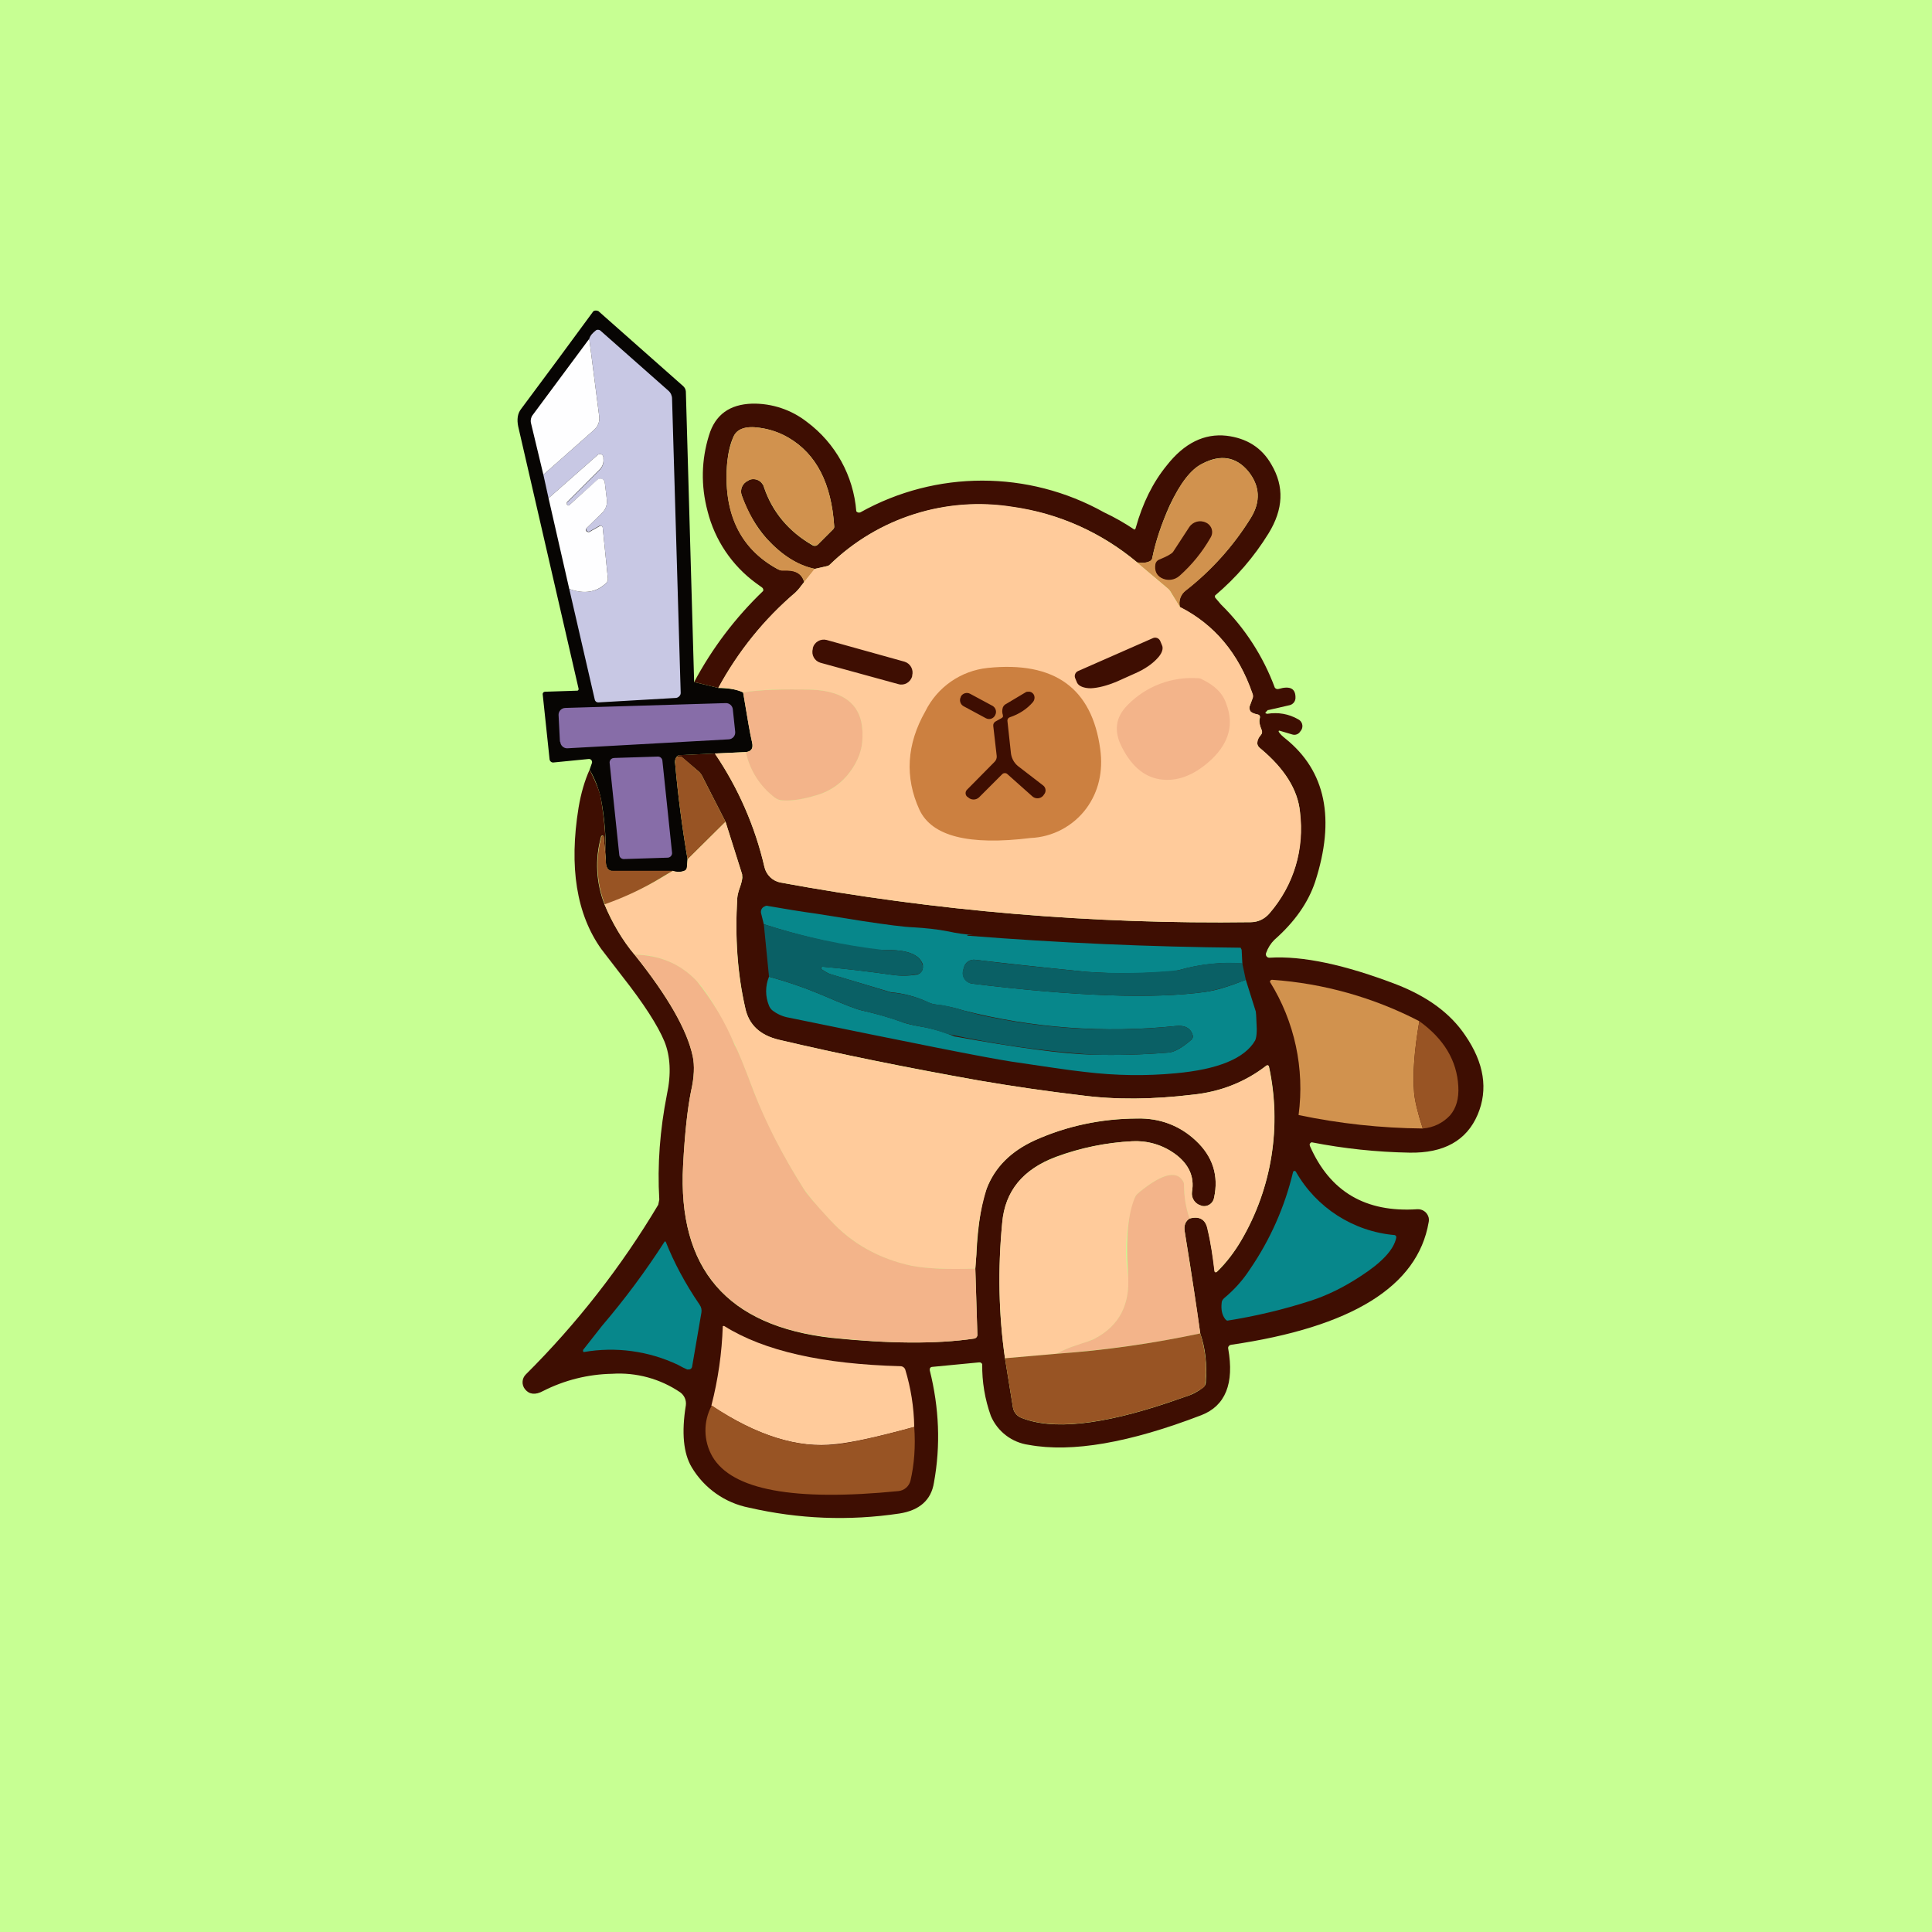
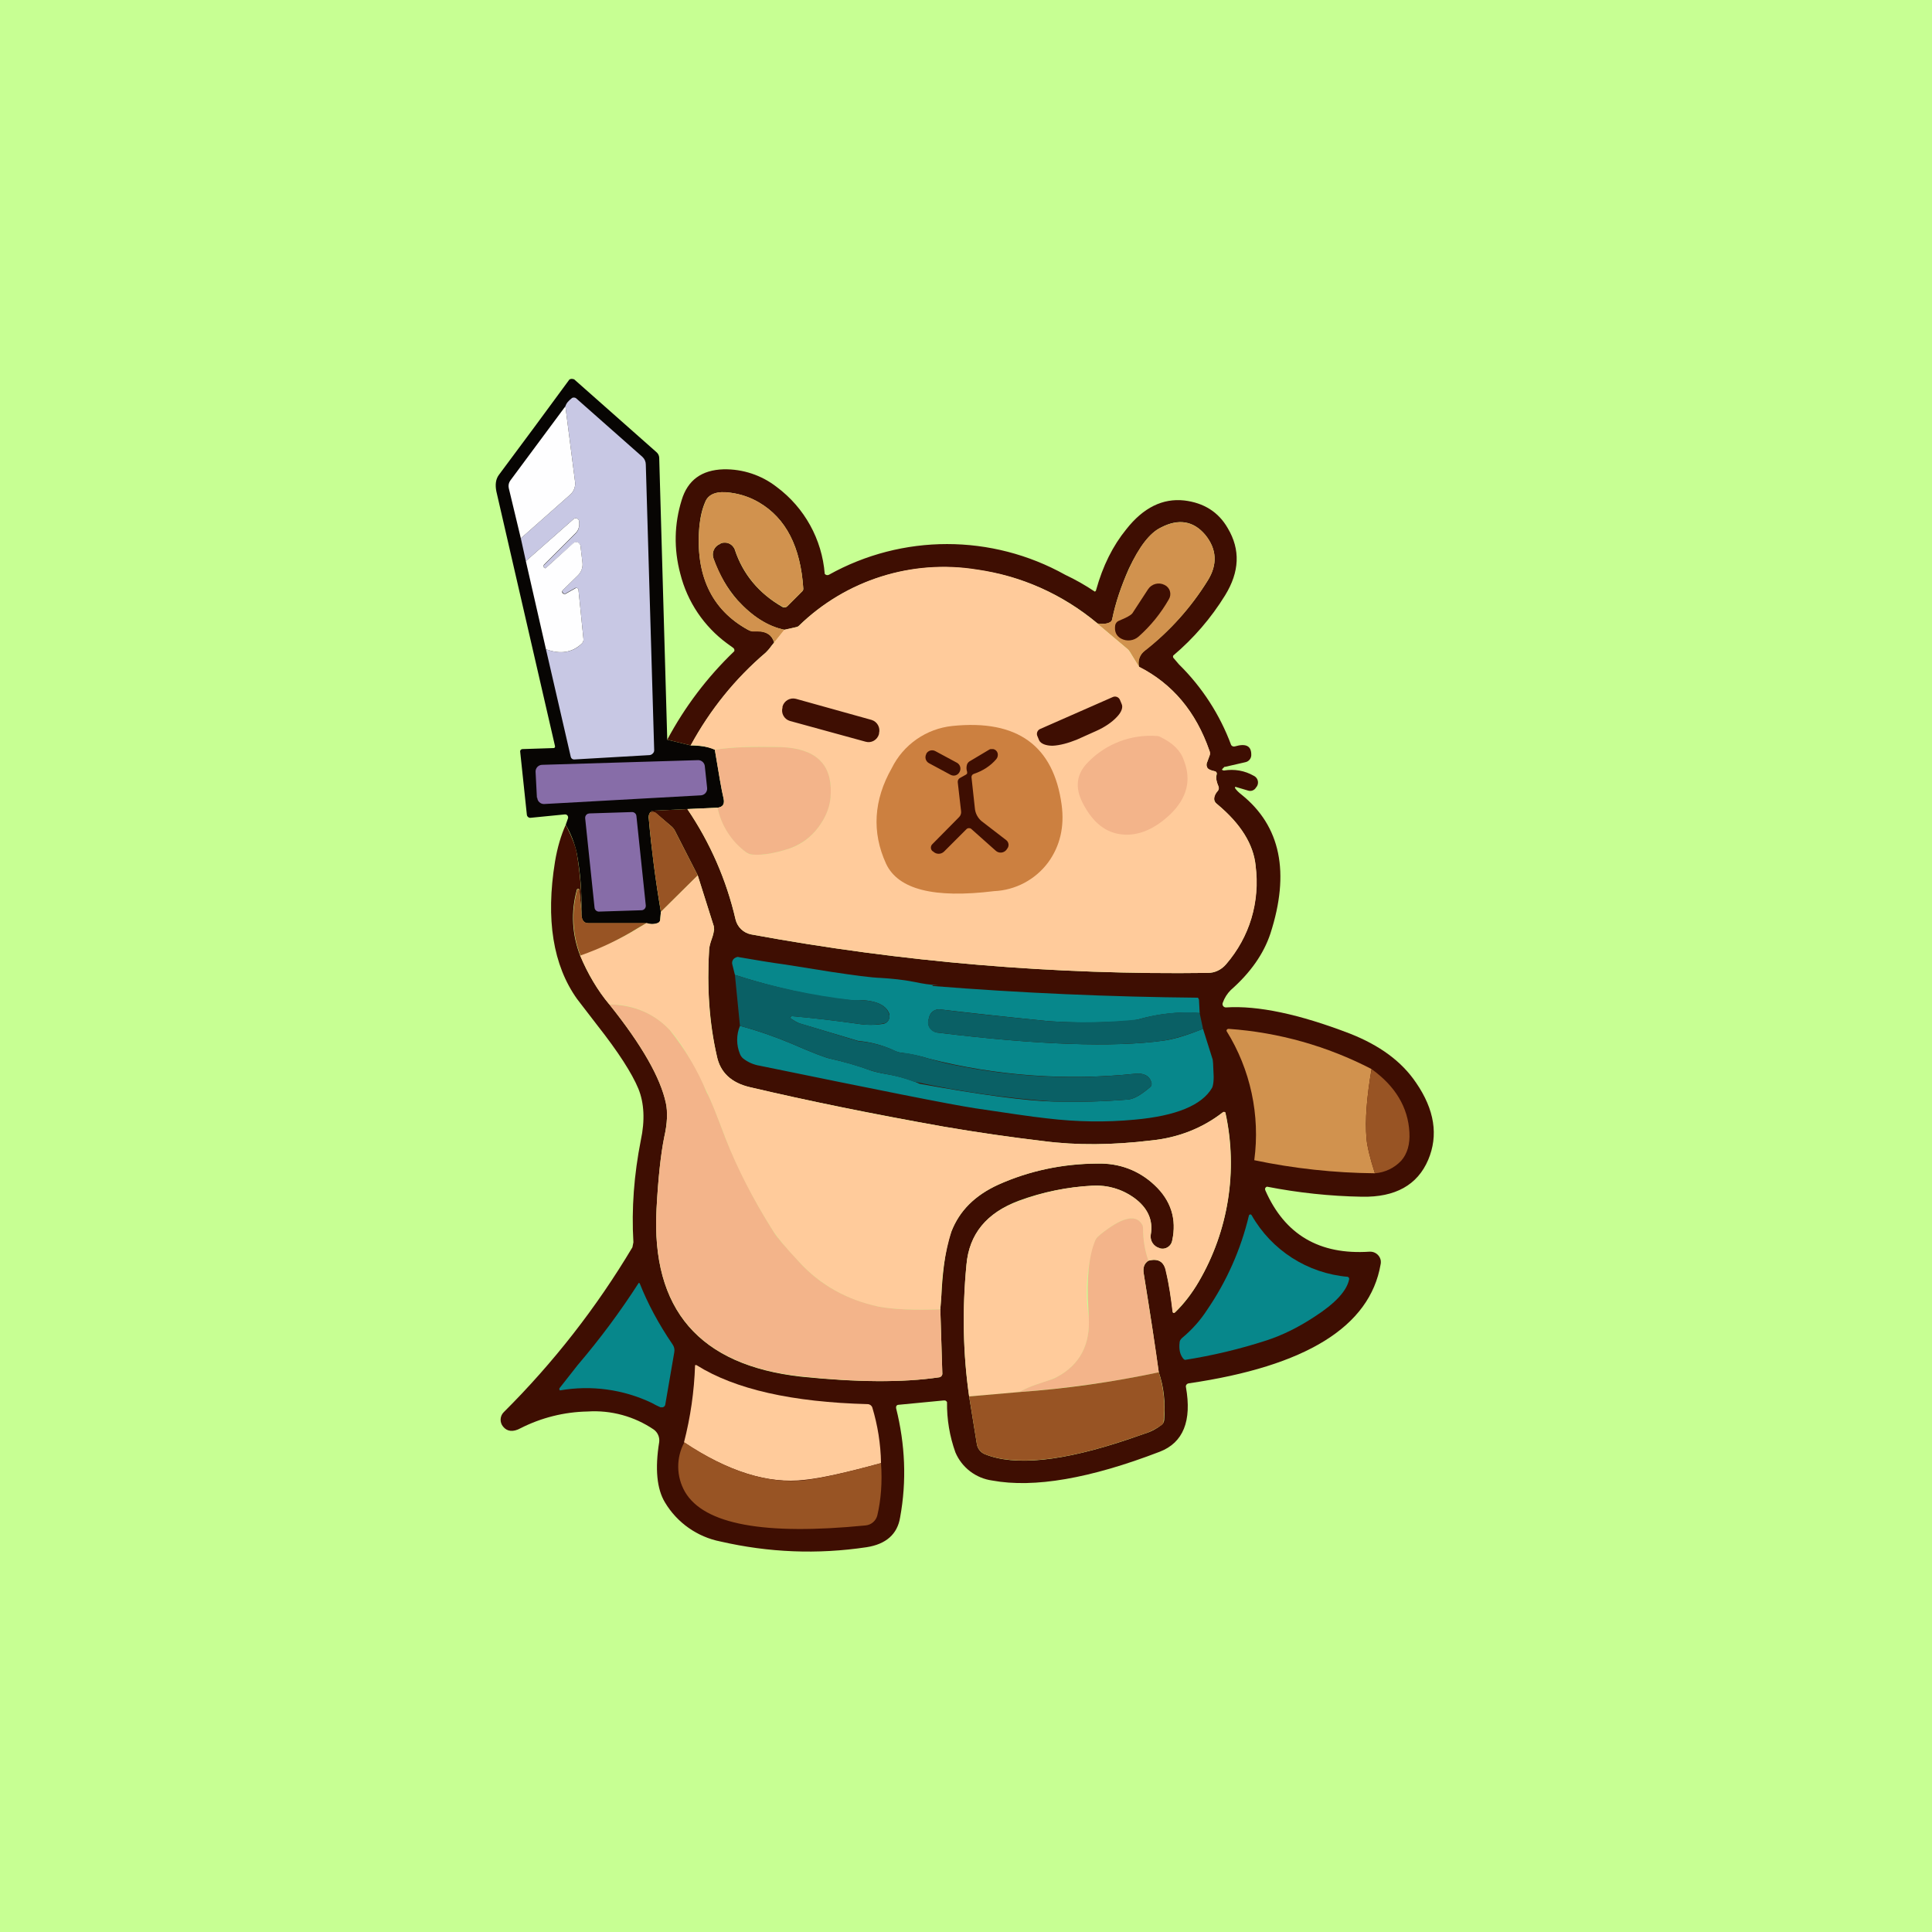
<svg xmlns="http://www.w3.org/2000/svg" viewBox="0 0 56 56">
  <rect width="56" height="56" fill="#C7FF93" />
-   <path d="m20.12 19.77.7.17c.34.01.59.05.72.13.12.72.2 1.2.26 1.45.04.17-.02.26-.18.28l-.9.04-1.04.05a.05.05 0 0 0-.04.02l-.03.03a.25.25 0 0 0-.04.2c.08.9.2 1.83.36 2.77l-.02.24a.11.11 0 0 1-.08.1.54.54 0 0 1-.33 0h-1.73c-.15 0-.22-.11-.21-.32.01-.6-.03-1.19-.14-1.77a2.92 2.92 0 0 0-.33-.85l.07-.2a.1.1 0 0 0-.02-.08.09.09 0 0 0-.08-.03l-1.01.1a.1.1 0 0 1-.08-.02.1.1 0 0 1-.04-.07l-.2-1.89a.06.06 0 0 1 .02-.05.07.07 0 0 1 .05-.02l.92-.03h.02a.05.05 0 0 0 .03-.06l-1.75-7.6c-.04-.2-.02-.37.08-.5a384.96 384.96 0 0 0 2.1-2.84.14.14 0 0 1 .12-.01c.02 0 .03.01.05.03l2.43 2.15a.23.23 0 0 1 .08.16l.24 8.42Z" fill="#070503" />
-   <path d="M16.5 17.07c.43.16.8.1 1.07-.17a.16.16 0 0 0 .05-.13l-.15-1.48a.06.06 0 0 0-.06-.05h-.03l-.3.17a.07.07 0 0 1-.08-.1l.46-.45a.46.46 0 0 0 .13-.37l-.06-.51a.13.13 0 0 0-.2-.08l-.84.75a.02.02 0 0 1-.02 0l-.04-.03a.04.04 0 0 1 0-.03v-.02l.96-.96a.37.37 0 0 0 .1-.3v-.06a.1.1 0 0 0-.17-.06l-1.42 1.25-.15-.68 1.47-1.3a.44.44 0 0 0 .15-.38l-.29-2.26c.03-.1.1-.17.2-.25a.1.1 0 0 1 .07-.01.1.1 0 0 1 .05.02l1.98 1.75a.31.31 0 0 1 .1.23l.25 8.52c0 .04-.01.07-.04.1a.15.15 0 0 1-.1.05l-2.25.13a.1.1 0 0 1-.1-.08l-.74-3.21Z" fill="#C8C8E4" />
-   <path d="m15.75 13.76-.36-1.5a.28.28 0 0 1 .05-.23l1.64-2.21.29 2.26a.44.44 0 0 1-.15.38l-1.47 1.3Z" fill="#FEFEFF" />
-   <path d="m17.09 22.31.05.1c.15.3.25.56.28.75.1.58.15 1.17.14 1.77l-.06-.67a.04.04 0 0 0-.08 0 3.1 3.1 0 0 0 .1 1.95 5.64 5.64 0 0 0 .88 1.47c.96 1.2 1.52 2.18 1.68 2.94.06.26.04.6-.05 1.01-.1.5-.18 1.2-.23 2.15-.16 3 1.28 4.66 4.31 5 1.66.17 3.04.18 4.12.02a.11.11 0 0 0 .1-.1l-.06-1.93.03-.4c.05-.9.15-1.54.3-1.92.24-.62.7-1.08 1.4-1.4.91-.41 1.9-.62 2.96-.63.67-.01 1.23.2 1.7.64.5.46.67 1.02.53 1.66a.3.3 0 0 1-.25.24.3.3 0 0 1-.12-.01.36.36 0 0 1-.27-.4c.08-.45-.1-.82-.5-1.11a1.92 1.92 0 0 0-1.23-.36 7.4 7.4 0 0 0-2.21.45c-.96.36-1.48 1-1.56 1.91-.13 1.4-.1 2.7.08 3.93l.23 1.42a.39.39 0 0 0 .23.3c.9.37 2.33.22 4.29-.44l.49-.17c.2-.06.36-.15.5-.26a.19.19 0 0 0 .08-.14c.04-.53-.01-1-.16-1.43-.1-.7-.24-1.68-.45-2.95-.03-.18.02-.3.14-.38.3-.08.47.03.53.32a12.16 12.16 0 0 1 .2 1.22.05.05 0 0 0 .07 0c.27-.26.5-.57.7-.91a7.02 7.02 0 0 0 .8-5.05l-.03-.02a.06.06 0 0 0-.05.01c-.6.47-1.3.75-2.13.84-1.16.14-2.23.15-3.22.02a58 58 0 0 1-2.97-.43c-2.17-.39-4.1-.78-5.8-1.18-.55-.13-.88-.44-.98-.93-.22-.98-.3-2.04-.23-3.18 0-.08.03-.18.08-.32.04-.11.06-.2.07-.27l-.01-.1-.48-1.52-.67-1.31a.46.46 0 0 0-.1-.14l-.47-.4a.14.14 0 0 0-.12-.04l-.06.01.03-.03a.05.05 0 0 1 .04-.02l1.04-.05a9.78 9.78 0 0 1 1.44 3.3.6.6 0 0 0 .46.44 69.99 69.99 0 0 0 13.63 1.15c.22 0 .4-.09.55-.26.7-.83 1-1.8.88-2.94-.06-.64-.45-1.25-1.14-1.83-.08-.06-.1-.12-.1-.2 0-.06.05-.13.11-.2a.13.13 0 0 0 .02-.14c-.07-.15-.08-.26-.05-.35a.08.08 0 0 0-.07-.1c-.1-.02-.16-.05-.2-.08a.17.17 0 0 1-.02-.18l.07-.19a.24.24 0 0 0 0-.16c-.4-1.16-1.1-2-2.1-2.5a.46.46 0 0 1 .17-.49 7.99 7.99 0 0 0 1.88-2.09c.3-.48.27-.94-.07-1.36-.35-.42-.8-.5-1.33-.22-.33.16-.64.57-.95 1.22-.23.52-.4 1.02-.5 1.51 0 .03-.02.06-.04.08-.08.06-.22.08-.4.05a7.08 7.08 0 0 0-3.6-1.6 6.19 6.19 0 0 0-5.31 1.67.16.16 0 0 1-.08.04l-.35.08c-.5-.1-.96-.4-1.4-.88a3.72 3.72 0 0 1-.72-1.25.34.34 0 0 1 .19-.43l.03-.02a.31.31 0 0 1 .35.08c.03.04.06.07.07.12.24.72.71 1.29 1.42 1.7a.12.12 0 0 0 .14-.02l.45-.45a.1.1 0 0 0 .03-.08c-.08-1.25-.52-2.1-1.32-2.57a2.31 2.31 0 0 0-.84-.29c-.4-.06-.66.03-.76.26-.1.22-.15.46-.18.73-.13 1.46.36 2.5 1.45 3.1.04.02.09.04.13.04h.16c.26 0 .43.12.49.34l-.08.1c-.07.1-.13.16-.17.2a9.85 9.85 0 0 0-2.24 2.77l-.7-.17a10.49 10.49 0 0 1 2-2.64.09.09 0 0 0-.03-.1l-.18-.13a3.7 3.7 0 0 1-1.4-2.08c-.2-.75-.18-1.49.04-2.2.18-.6.6-.9 1.25-.92a2.5 2.5 0 0 1 1.59.53 3.58 3.58 0 0 1 1.43 2.59.1.1 0 0 0 .12.03 7.24 7.24 0 0 1 7.06 0 6.63 6.63 0 0 1 .88.5.06.06 0 0 0 .04-.05c.2-.72.5-1.32.9-1.81.51-.65 1.09-.93 1.73-.86.58.07 1.02.34 1.3.83.38.64.35 1.3-.08 2a7.51 7.51 0 0 1-1.55 1.8.08.08 0 0 0 0 .06 54.09 54.09 0 0 0 .17.2 6.59 6.59 0 0 1 1.56 2.41.1.1 0 0 0 .11.04c.34-.1.5-.01.49.27a.22.22 0 0 1-.17.2l-.61.14h-.02l-.07.07c0 .02 0 .03.02.03l.03.01c.32-.05.62 0 .9.16a.22.22 0 0 1 .09.31l-.03.04a.2.2 0 0 1-.23.09l-.37-.11a.03.03 0 0 0-.02 0 .03.03 0 0 0 0 .04c.04.06.1.12.19.19 1.17.94 1.45 2.33.86 4.15-.2.6-.59 1.16-1.18 1.68a1 1 0 0 0-.24.38.1.1 0 0 0 .1.14c.95-.06 2.18.2 3.69.78.89.35 1.55.83 1.98 1.47.55.8.67 1.57.36 2.3-.32.75-.98 1.12-1.98 1.1a16.23 16.23 0 0 1-2.83-.3.08.08 0 0 0-.06.07l.01.04c.58 1.32 1.61 1.93 3.11 1.83a.32.32 0 0 1 .33.24c.01.04.01.1 0 .14-.32 1.86-2.23 3.04-5.73 3.55a.1.1 0 0 0-.08.07.1.1 0 0 0 0 .04c.18 1.01-.08 1.66-.78 1.93-2.08.8-3.75 1.09-5 .86a1.4 1.4 0 0 1-1.1-.84 4.27 4.27 0 0 1-.25-1.5.1.1 0 0 0-.06-.05h-.04l-1.35.13a.07.07 0 0 0-.07.06v.04c.27 1.08.32 2.17.12 3.26-.08.5-.42.8-1 .89-1.47.22-2.92.16-4.36-.17a2.49 2.49 0 0 1-1.66-1.17c-.24-.4-.3-1-.17-1.8a.4.4 0 0 0-.16-.37 3.15 3.15 0 0 0-1.98-.54 4.6 4.6 0 0 0-2 .5c-.22.12-.4.1-.52-.05a.32.32 0 0 1 .02-.43 25 25 0 0 0 3.84-4.92l.03-.15c-.06-1.01.02-2.02.22-3.04.13-.6.1-1.12-.07-1.54-.19-.46-.6-1.1-1.23-1.9l-.6-.78c-.72-1.01-.94-2.38-.66-4.1.07-.42.18-.79.32-1.1Z" fill="#3E0E02" />
-   <path d="m23.62 16.5-.31.37c-.06-.22-.23-.33-.5-.33h-.15a.33.33 0 0 1-.13-.05c-1.1-.6-1.58-1.64-1.45-3.1.03-.27.09-.51.18-.73.1-.23.35-.32.75-.26.32.04.6.14.85.29.8.47 1.24 1.32 1.32 2.57a.1.1 0 0 1-.03.08l-.45.45a.12.12 0 0 1-.14.01 2.98 2.98 0 0 1-1.42-1.7.32.32 0 0 0-.3-.21c-.04 0-.08 0-.12.02l-.03.02a.34.34 0 0 0-.19.43c.2.52.43.94.72 1.25.44.48.9.77 1.4.88Z" fill="#D1924E" />
-   <path d="m16.5 17.07-.6-2.63 1.42-1.25a.1.1 0 0 1 .15.01.1.1 0 0 1 .02.05v.05a.37.37 0 0 1-.1.3l-.96.96v.03a.04.04 0 0 0 0 .03l.04.03a.02.02 0 0 0 .02 0l.83-.75a.13.13 0 0 1 .21.08l.06.5a.46.46 0 0 1-.13.38l-.46.45a.07.07 0 0 0 0 .09l.04.02h.04l.3-.17a.06.06 0 0 1 .09.04l.15 1.48a.16.16 0 0 1-.05.13c-.28.27-.64.33-1.07.17Z" fill="#FEFEFF" />
-   <path d="m34.2 17.6-.27-.45a.42.42 0 0 0-.09-.1l-.89-.75c.2.03.33 0 .4-.05a.14.14 0 0 0 .05-.08c.1-.49.27-.99.5-1.5.3-.66.62-1.07.95-1.23.53-.27.98-.2 1.33.22.34.42.37.88.07 1.36a7.99 7.99 0 0 1-1.88 2.1.46.46 0 0 0-.17.47Z" fill="#D1924E" />
-   <path d="m32.95 16.3.9.76c.03.02.06.06.08.1l.27.43c1 .51 1.7 1.35 2.1 2.5.03.06.03.12 0 .17l-.07.19a.17.17 0 0 0 .03.18c.03.03.1.06.2.08a.08.08 0 0 1 .05.03.08.08 0 0 1 0 .07c-.02.09 0 .2.06.35a.13.13 0 0 1-.02.14.39.39 0 0 0-.1.2c-.02.08.01.14.09.2.7.58 1.07 1.19 1.14 1.83a3.72 3.72 0 0 1-.88 2.94.72.72 0 0 1-.55.26 69.99 69.99 0 0 1-13.63-1.15.59.59 0 0 1-.46-.44 9.78 9.78 0 0 0-1.44-3.3l.9-.04c.12.53.4.97.84 1.32.06.05.14.08.22.08.3.02.63-.04 1.02-.16.38-.11.7-.34.94-.67.23-.31.35-.65.36-1 .03-.88-.46-1.34-1.48-1.38-.83-.03-1.5 0-1.98.08a1.68 1.68 0 0 0-.72-.13c.58-1.07 1.33-2 2.24-2.77.04-.04.1-.1.17-.2l.08-.1.3-.38.36-.08c.03 0 .06-.02.08-.04a6.19 6.19 0 0 1 5.31-1.68c1.32.19 2.52.72 3.6 1.61Z" fill="#FFCB9B" />
-   <path d="M33.6 16.22c.22-.09.35-.16.4-.22l.47-.72a.38.38 0 0 1 .49-.13.3.3 0 0 1 .13.43c-.24.42-.54.79-.9 1.11a.46.46 0 0 1-.53.06c-.14-.08-.2-.21-.17-.4a.18.18 0 0 1 .11-.13ZM33.41 18.5a.16.16 0 0 1 .22.08l.05.12c.05.1 0 .25-.15.4-.14.15-.36.3-.61.41l-.58.26c-.25.1-.5.17-.72.18-.2 0-.35-.06-.4-.16l-.05-.12a.16.16 0 0 1 .08-.22l2.16-.95ZM26.22 19.18l-2.26-.63a.33.33 0 0 0-.4.23v.03c-.05.17.05.35.22.4l2.26.62c.17.05.35-.05.4-.23v-.02a.33.33 0 0 0-.22-.4Z" fill="#3E0E02" />
-   <path d="M28.63 19.36c1.94-.2 3.02.59 3.26 2.35.09.66-.05 1.24-.4 1.72a2.13 2.13 0 0 1-1.62.86c-1.79.22-2.86-.05-3.22-.82-.43-.94-.37-1.9.17-2.85a2.28 2.28 0 0 1 1.81-1.26Z" fill="#CC8040" />
-   <path d="M34.84 19.69c.37.18.6.4.7.7.23.59.09 1.12-.4 1.6-.46.44-.94.65-1.42.61-.5-.04-.9-.35-1.2-.94-.24-.46-.19-.87.16-1.22a2.6 2.6 0 0 1 2.06-.78c.03 0 .07.01.1.03ZM21.62 21.8c.16-.02.22-.11.18-.28-.06-.24-.14-.73-.26-1.45.49-.08 1.15-.1 1.98-.08 1.02.04 1.51.5 1.48 1.37 0 .36-.13.7-.36 1.01a1.8 1.8 0 0 1-.94.67c-.39.12-.72.18-1.02.16a.38.38 0 0 1-.22-.08 2.23 2.23 0 0 1-.84-1.32Z" fill="#F3B48A" />
-   <path d="M29.07 20.73a.35.35 0 0 1 0-.23.2.2 0 0 1 .1-.1l.57-.34a.1.1 0 0 1 .05-.01h.06a.17.17 0 0 1 .13.12.2.2 0 0 1-.04.18c-.17.2-.4.35-.67.44a.1.1 0 0 0-.07.1l.1.92a.57.57 0 0 0 .2.39l.74.57a.18.18 0 0 1 .02.26l-.02.03a.22.22 0 0 1-.32.02l-.73-.65a.1.1 0 0 0-.07-.02.1.1 0 0 0-.07.03l-.67.67a.23.23 0 0 1-.32 0l-.03-.02a.14.14 0 0 1 0-.2l.8-.81a.21.21 0 0 0 .06-.17l-.1-.87a.13.13 0 0 1 .07-.13l.18-.1.03-.03v-.05ZM28.77 20.46l-.65-.35a.2.2 0 0 0-.27.08v.01a.2.2 0 0 0 .08.27l.65.35c.1.05.21.01.26-.08l.01-.02a.2.2 0 0 0-.08-.26Z" fill="#3E0E02" />
-   <path d="m16.23 21.5-.04-.78a.2.2 0 0 1 .19-.2l4.66-.14a.2.2 0 0 1 .2.17l.07.66a.2.2 0 0 1-.18.22l-4.69.26a.2.2 0 0 1-.2-.19ZM17.8 21.97l1.26-.04a.13.13 0 0 1 .14.12l.28 2.67a.13.13 0 0 1-.08.13.13.13 0 0 1-.05.01l-1.26.04a.13.13 0 0 1-.14-.12l-.28-2.67a.13.13 0 0 1 .08-.13l.05-.01Z" fill="#876DA8" />
-   <path d="m21.03 23.82-1.1 1.09c-.16-.94-.28-1.86-.36-2.78-.01-.08 0-.14.04-.19l.06-.01a.14.14 0 0 1 .12.03l.47.41c.04.04.08.08.1.14l.67 1.31Z" fill="#985424" />
-   <path d="m21.03 23.82.48 1.52v.1c0 .06-.02.16-.06.27-.05.14-.07.24-.08.32-.07 1.14 0 2.2.23 3.18.1.49.43.8.99.93 1.7.4 3.62.8 5.79 1.18a58 58 0 0 0 2.97.43c.99.13 2.06.12 3.22-.02a4.14 4.14 0 0 0 2.15-.85.06.06 0 0 1 .06.02v.03a7.02 7.02 0 0 1-.8 5.02 4.27 4.27 0 0 1-.73.93h-.02a.05.05 0 0 1-.03-.04c-.05-.4-.1-.8-.2-1.2-.05-.29-.23-.4-.52-.32a2.88 2.88 0 0 1-.16-.98.2.2 0 0 0-.04-.12c-.2-.3-.61-.19-1.25.33l-.03.03a.32.32 0 0 0-.1.12 4.77 4.77 0 0 0-.2 2.3c.05.82-.26 1.42-.95 1.79a4.1 4.1 0 0 1-.57.21c-.19.06-.38.14-.56.24l-1.49.13a16.46 16.46 0 0 1-.08-3.93c.08-.92.6-1.55 1.56-1.9a7.4 7.4 0 0 1 2.2-.46c.46-.02.87.1 1.24.36.4.29.58.66.5 1.1a.36.36 0 0 0 .26.4l.01.01a.3.3 0 0 0 .32-.11.3.3 0 0 0 .05-.12c.14-.64-.04-1.2-.53-1.66a2.35 2.35 0 0 0-1.7-.64 7.23 7.23 0 0 0-2.96.63c-.7.32-1.16.78-1.4 1.4a6.97 6.97 0 0 0-.3 1.92l-.03.4c-.8.03-1.4 0-1.84-.08a4.38 4.38 0 0 1-2.38-1.34 8.2 8.2 0 0 1-.76-.9c-.62-.98-1.1-1.9-1.43-2.78-.28-.74-.47-1.2-.55-1.37l-.07-.14c-.4-.84-.75-1.41-1.04-1.72a2.43 2.43 0 0 0-1.81-.77c-.34-.4-.63-.9-.87-1.46l.57-.23a8.72 8.72 0 0 0 1.41-.74c.12.04.23.04.33 0a.11.11 0 0 0 .08-.1l.02-.23 1.1-1.09Z" fill="#FFCB9B" />
-   <path d="M17.56 24.93c0 .21.06.32.21.31h1.73l-.27.16a8.72 8.72 0 0 1-1.7.81 3.1 3.1 0 0 1-.09-1.98h.03a.04.04 0 0 1 .03.03l.06.67Z" fill="#985424" />
-   <path d="M36.01 27.93c-.58-.05-1.2.01-1.84.19-.09.02-.18.04-.27.04a16.1 16.1 0 0 1-2.4.01c-1.4-.14-2.48-.26-3.23-.35a.3.3 0 0 0-.33.22l-.02.08a.3.3 0 0 0 .13.34.3.3 0 0 0 .12.05c3.01.37 5.27.45 6.77.24.3-.04.69-.16 1.17-.35l.29.92.01.1.01.22c.02.26 0 .44-.04.52-.3.52-1.08.84-2.31.95-.85.08-1.72.07-2.63-.04-.47-.05-1.18-.16-2.13-.3-.78-.12-2.92-.55-6.43-1.27a1.08 1.08 0 0 1-.5-.22.34.34 0 0 1-.09-.13 1.1 1.1 0 0 1 0-.84c.52.14 1.04.32 1.54.53.62.27 1.01.42 1.16.45.4.09.8.2 1.2.35.09.03.24.07.47.11a4.35 4.35 0 0 1 1 .29c1.83.33 3.16.51 4 .53.73.02 1.46 0 2.2-.06.18-.01.4-.14.67-.37a.13.13 0 0 0 .04-.14c-.06-.2-.23-.29-.49-.26a17.55 17.55 0 0 1-6.15-.45 4.5 4.5 0 0 0-.77-.17.7.7 0 0 1-.24-.06 3.2 3.2 0 0 0-1.1-.3l-1.74-.52a.53.53 0 0 1-.13-.06l-.13-.08a.05.05 0 0 1-.02-.05.05.05 0 0 1 .05-.03c.67.06 1.33.14 1.97.23.25.04.5.04.75 0a.22.22 0 0 0 .18-.2v-.09c-.1-.3-.47-.44-1.1-.42-.12 0-.3-.01-.56-.05-1-.15-1.99-.39-2.95-.7l-.08-.32a.17.17 0 0 1 .11-.2c.03-.02.06-.02.09-.01.47.08.93.16 1.38.22l1.38.22c.67.1 1.17.17 1.48.18.31.02.65.05 1 .12a4.49 4.49 0 0 0 .71.1h-.16a.09.09 0 0 0-.02.02 113.34 113.34 0 0 0 7.93.35l.03.06.02.4Z" fill="#07878B" />
-   <path d="m22.29 28.31-.15-1.52a18.52 18.52 0 0 0 3.5.75c.64-.02 1.01.12 1.1.42a.22.22 0 0 1-.08.25.22.22 0 0 1-.09.03c-.25.05-.5.05-.75.01a38.88 38.88 0 0 0-2-.23.05.05 0 0 0-.02.06l.02.02.13.08c.04.03.09.05.14.06l1.74.53a3.2 3.2 0 0 1 1.1.29.7.7 0 0 0 .23.06c.15 0 .4.06.77.17.35.1.6.16.77.19a17.57 17.57 0 0 0 5.38.26c.26-.03.43.06.49.26a.13.13 0 0 1-.04.14c-.27.23-.5.36-.66.37-.75.06-1.48.08-2.21.06a29.44 29.44 0 0 1-4.2-.6 4.35 4.35 0 0 0-.8-.22 4.24 4.24 0 0 1-.47-.11c-.4-.14-.8-.26-1.2-.35-.15-.03-.54-.18-1.16-.45-.5-.21-1.02-.39-1.54-.53Z" fill="#0A6065" />
-   <path d="m28.27 36.77.06 1.92a.11.11 0 0 1-.1.11c-1.08.16-2.46.15-4.12-.03-3.03-.33-4.47-2-4.31-5 .05-.93.13-1.65.23-2.14.1-.41.1-.75.05-1.01-.16-.76-.72-1.74-1.68-2.94l-.01-.01c.73.01 1.34.27 1.81.77a7.58 7.58 0 0 1 1.1 1.86c.1.17.28.63.56 1.37.34.87.81 1.8 1.43 2.78.1.16.35.46.76.9.64.7 1.44 1.14 2.38 1.34.44.08 1.05.11 1.84.08Z" fill="#F3B48A" />
-   <path d="m36.01 27.93.1.47c-.48.19-.87.3-1.17.35-1.5.21-3.76.13-6.77-.24a.3.3 0 0 1-.25-.4l.02-.07a.3.3 0 0 1 .33-.22c.75.1 1.83.21 3.23.35a16.1 16.1 0 0 0 2.67-.05 5.18 5.18 0 0 1 1.84-.2Z" fill="#0A6065" />
-   <path d="M41.14 29.6c-.14.83-.2 1.52-.15 2.08.02.22.1.57.25 1.03a18.31 18.31 0 0 1-3.6-.39 5.84 5.84 0 0 0-.83-3.86.06.06 0 0 1 .07-.06 10.92 10.92 0 0 1 4.26 1.2Z" fill="#D1924E" />
-   <path d="M41.14 29.6c.71.51 1.09 1.14 1.13 1.89.02.35-.06.63-.24.84a1.2 1.2 0 0 1-.79.38c-.15-.46-.23-.8-.25-1.03-.04-.56 0-1.25.15-2.07Z" fill="#985424" />
-   <path d="M37.48 33.97a.04.04 0 0 1 .03-.03h.03l.02.02a3.66 3.66 0 0 0 2.87 1.84l.03.02a.08.08 0 0 1 .01.06c-.07.34-.41.71-1.03 1.11-.5.33-.98.56-1.44.71a15.89 15.89 0 0 1-2.43.58.14.14 0 0 1-.06-.05c-.09-.12-.12-.27-.1-.46 0-.06.03-.1.07-.14.3-.25.55-.53.75-.84a8.43 8.43 0 0 0 1.25-2.82Z" fill="#07878B" />
-   <path d="M34.48 35.32c-.12.07-.17.2-.14.38.2 1.27.36 2.25.45 2.95-1.36.29-2.75.48-4.17.59.18-.1.37-.18.56-.24.3-.1.49-.16.57-.21.69-.37 1-.97.95-1.8l-.01-.2c-.06-.93.01-1.62.21-2.09a.31.31 0 0 1 .1-.12l.03-.03c.64-.52 1.06-.63 1.25-.33a.2.2 0 0 1 .04.12c0 .34.05.66.16.98Z" fill="#F3B48A" />
-   <path d="M19.93 39.7a2.85 2.85 0 0 1-.28-.14 4.55 4.55 0 0 0-2.73-.37.04.04 0 0 1-.02-.04v-.02l.55-.7a22.5 22.5 0 0 0 1.82-2.45.04.04 0 0 1 .03.02c.23.58.55 1.19.98 1.82a.3.3 0 0 1 .05.23l-.27 1.57a.1.1 0 0 1-.13.07Z" fill="#07878B" />
-   <path d="M26.5 41.36c-1.02.28-1.78.45-2.28.5-1.09.13-2.29-.25-3.6-1.12a10.58 10.58 0 0 0 .33-2.3.05.05 0 0 1 .05 0c1.15.72 2.85 1.1 5.1 1.16a.15.15 0 0 1 .14.1c.16.53.25 1.08.26 1.66Z" fill="#FFCB9B" />
-   <path d="M34.79 38.65a3.49 3.49 0 0 1 .14 1.5.19.19 0 0 1-.05.07c-.15.1-.32.2-.51.26l-.5.17c-1.95.66-3.38.8-4.28.44a.4.4 0 0 1-.23-.3l-.23-1.42 1.49-.13c1.42-.1 2.8-.3 4.17-.59ZM20.63 40.74c1.3.87 2.5 1.25 3.6 1.13.5-.06 1.25-.23 2.27-.51.04.57 0 1.09-.11 1.56a.4.4 0 0 1-.35.3c-3.03.3-4.82-.03-5.39-1a1.52 1.52 0 0 1-.02-1.48Z" fill="#985424" />
+   <g transform="translate(-0.20,2.24) scale(0.9712)">
+     <path d="m20.12 19.77.7.17c.34.01.59.05.72.13.12.72.2 1.2.26 1.45.04.17-.02.26-.18.28l-.9.04-1.04.05a.05.05 0 0 0-.04.02l-.03.03a.25.25 0 0 0-.04.2c.08.9.2 1.83.36 2.77l-.02.24a.11.11 0 0 1-.08.1.54.54 0 0 1-.33 0h-1.73c-.15 0-.22-.11-.21-.32.01-.6-.03-1.19-.14-1.77a2.92 2.92 0 0 0-.33-.85l.07-.2a.1.1 0 0 0-.02-.08.09.09 0 0 0-.08-.03l-1.01.1a.1.1 0 0 1-.08-.02.1.1 0 0 1-.04-.07l-.2-1.89a.06.06 0 0 1 .02-.05.07.07 0 0 1 .05-.02l.92-.03h.02a.05.05 0 0 0 .03-.06l-1.75-7.6c-.04-.2-.02-.37.08-.5a384.96 384.96 0 0 0 2.1-2.84.14.14 0 0 1 .12-.01c.02 0 .03.01.05.03l2.43 2.15a.23.23 0 0 1 .08.16l.24 8.42Z" fill="#070503" />
+     <path d="M16.5 17.07c.43.16.8.1 1.07-.17a.16.16 0 0 0 .05-.13l-.15-1.48a.06.06 0 0 0-.06-.05h-.03l-.3.17a.07.07 0 0 1-.08-.1l.46-.45a.46.46 0 0 0 .13-.37l-.06-.51a.13.13 0 0 0-.2-.08l-.84.75a.02.02 0 0 1-.02 0l-.04-.03a.04.04 0 0 1 0-.03v-.02l.96-.96a.37.37 0 0 0 .1-.3v-.06a.1.1 0 0 0-.17-.06l-1.42 1.25-.15-.68 1.47-1.3a.44.44 0 0 0 .15-.38l-.29-2.26c.03-.1.1-.17.2-.25a.1.1 0 0 1 .07-.01.1.1 0 0 1 .05.02l1.98 1.75a.31.31 0 0 1 .1.23l.25 8.52c0 .04-.01.07-.04.1a.15.15 0 0 1-.1.05l-2.25.13a.1.1 0 0 1-.1-.08l-.74-3.21Z" fill="#C8C8E4" />
+     <path d="m15.75 13.76-.36-1.5a.28.28 0 0 1 .05-.23l1.64-2.21.29 2.26a.44.44 0 0 1-.15.38l-1.47 1.3Z" fill="#FEFEFF" />
+     <path d="m17.09 22.31.05.1c.15.3.25.56.28.75.1.58.15 1.17.14 1.77l-.06-.67a.04.04 0 0 0-.08 0 3.1 3.1 0 0 0 .1 1.95 5.64 5.64 0 0 0 .88 1.47c.96 1.2 1.52 2.18 1.68 2.94.06.26.04.6-.05 1.01-.1.5-.18 1.2-.23 2.15-.16 3 1.28 4.66 4.31 5 1.66.17 3.04.18 4.12.02a.11.11 0 0 0 .1-.1l-.06-1.93.03-.4c.05-.9.15-1.54.3-1.92.24-.62.7-1.08 1.4-1.4.91-.41 1.9-.62 2.96-.63.67-.01 1.23.2 1.7.64.5.46.67 1.02.53 1.66a.3.3 0 0 1-.25.24.3.3 0 0 1-.12-.01.36.36 0 0 1-.27-.4c.08-.45-.1-.82-.5-1.11a1.92 1.92 0 0 0-1.23-.36 7.4 7.4 0 0 0-2.21.45c-.96.36-1.48 1-1.56 1.91-.13 1.4-.1 2.7.08 3.93l.23 1.42a.39.39 0 0 0 .23.3c.9.37 2.33.22 4.29-.44l.49-.17c.2-.06.36-.15.5-.26a.19.19 0 0 0 .08-.14c.04-.53-.01-1-.16-1.43-.1-.7-.24-1.68-.45-2.95-.03-.18.02-.3.14-.38.3-.08.47.03.53.32a12.16 12.16 0 0 1 .2 1.22.05.05 0 0 0 .07 0c.27-.26.5-.57.7-.91a7.02 7.02 0 0 0 .8-5.05l-.03-.02a.06.06 0 0 0-.05.01c-.6.47-1.3.75-2.13.84-1.16.14-2.23.15-3.22.02a58 58 0 0 1-2.97-.43c-2.17-.39-4.1-.78-5.8-1.18-.55-.13-.88-.44-.98-.93-.22-.98-.3-2.04-.23-3.18 0-.08.03-.18.08-.32.04-.11.06-.2.07-.27l-.01-.1-.48-1.52-.67-1.31a.46.46 0 0 0-.1-.14l-.47-.4a.14.14 0 0 0-.12-.04l-.06.01.03-.03a.05.05 0 0 1 .04-.02l1.04-.05a9.78 9.78 0 0 1 1.44 3.3.6.6 0 0 0 .46.44 69.99 69.99 0 0 0 13.63 1.15c.22 0 .4-.09.55-.26.7-.83 1-1.8.88-2.94-.06-.64-.45-1.25-1.14-1.83-.08-.06-.1-.12-.1-.2 0-.06.05-.13.11-.2a.13.13 0 0 0 .02-.14c-.07-.15-.08-.26-.05-.35a.08.08 0 0 0-.07-.1c-.1-.02-.16-.05-.2-.08a.17.17 0 0 1-.02-.18l.07-.19a.24.24 0 0 0 0-.16c-.4-1.16-1.1-2-2.1-2.5a.46.46 0 0 1 .17-.49 7.99 7.99 0 0 0 1.88-2.09c.3-.48.27-.94-.07-1.36-.35-.42-.8-.5-1.33-.22-.33.16-.64.57-.95 1.22-.23.52-.4 1.02-.5 1.51 0 .03-.02.06-.04.08-.08.06-.22.08-.4.05a7.08 7.08 0 0 0-3.6-1.6 6.19 6.19 0 0 0-5.31 1.67.16.16 0 0 1-.08.04l-.35.08c-.5-.1-.96-.4-1.4-.88a3.72 3.72 0 0 1-.72-1.25.34.34 0 0 1 .19-.43l.03-.02a.31.31 0 0 1 .35.08c.03.04.06.07.07.12.24.72.71 1.29 1.42 1.7a.12.12 0 0 0 .14-.02l.45-.45a.1.1 0 0 0 .03-.08c-.08-1.25-.52-2.1-1.32-2.57a2.31 2.31 0 0 0-.84-.29c-.4-.06-.66.03-.76.26-.1.22-.15.46-.18.73-.13 1.46.36 2.5 1.45 3.1.04.02.09.04.13.04h.16c.26 0 .43.12.49.34l-.08.1c-.07.1-.13.16-.17.2a9.85 9.85 0 0 0-2.24 2.77l-.7-.17a10.49 10.49 0 0 1 2-2.64.09.09 0 0 0-.03-.1l-.18-.13a3.7 3.7 0 0 1-1.4-2.08c-.2-.75-.18-1.49.04-2.2.18-.6.6-.9 1.25-.92a2.5 2.5 0 0 1 1.59.53 3.58 3.58 0 0 1 1.43 2.59.1.1 0 0 0 .12.03 7.24 7.24 0 0 1 7.06 0 6.63 6.63 0 0 1 .88.5.06.06 0 0 0 .04-.05c.2-.72.5-1.32.9-1.81.51-.65 1.09-.93 1.73-.86.58.07 1.02.34 1.3.83.38.64.35 1.3-.08 2a7.51 7.51 0 0 1-1.55 1.8.08.08 0 0 0 0 .06 54.09 54.09 0 0 0 .17.2 6.59 6.59 0 0 1 1.56 2.41.1.1 0 0 0 .11.04c.34-.1.5-.01.49.27a.22.22 0 0 1-.17.2l-.61.14h-.02l-.07.07c0 .02 0 .03.02.03l.03.01c.32-.05.62 0 .9.16a.22.22 0 0 1 .09.31l-.03.04a.2.2 0 0 1-.23.09l-.37-.11a.03.03 0 0 0-.02 0 .03.03 0 0 0 0 .04c.04.06.1.12.19.19 1.17.94 1.45 2.33.86 4.15-.2.6-.59 1.16-1.18 1.68a1 1 0 0 0-.24.38.1.1 0 0 0 .1.14c.95-.06 2.18.2 3.69.78.89.35 1.55.83 1.98 1.47.55.8.67 1.57.36 2.3-.32.75-.98 1.12-1.98 1.1a16.23 16.23 0 0 1-2.83-.3.08.08 0 0 0-.06.07l.01.04c.58 1.32 1.61 1.93 3.11 1.83a.32.32 0 0 1 .33.24c.01.04.01.1 0 .14-.32 1.86-2.23 3.04-5.73 3.55a.1.1 0 0 0-.08.07.1.1 0 0 0 0 .04c.18 1.01-.08 1.66-.78 1.93-2.08.8-3.75 1.09-5 .86a1.4 1.4 0 0 1-1.1-.84 4.27 4.27 0 0 1-.25-1.5.1.1 0 0 0-.06-.05h-.04l-1.35.13a.07.07 0 0 0-.07.06v.04c.27 1.08.32 2.17.12 3.26-.08.5-.42.8-1 .89-1.47.22-2.92.16-4.36-.17a2.49 2.49 0 0 1-1.66-1.17c-.24-.4-.3-1-.17-1.8a.4.4 0 0 0-.16-.37 3.15 3.15 0 0 0-1.98-.54 4.6 4.6 0 0 0-2 .5c-.22.12-.4.1-.52-.05a.32.32 0 0 1 .02-.43 25 25 0 0 0 3.84-4.92l.03-.15c-.06-1.01.02-2.02.22-3.04.13-.6.1-1.12-.07-1.54-.19-.46-.6-1.1-1.23-1.9l-.6-.78c-.72-1.01-.94-2.38-.66-4.1.07-.42.18-.79.32-1.1Z" fill="#3E0E02" />
+     <path d="m23.62 16.5-.31.37c-.06-.22-.23-.33-.5-.33h-.15a.33.33 0 0 1-.13-.05c-1.1-.6-1.58-1.64-1.45-3.1.03-.27.09-.51.18-.73.1-.23.35-.32.75-.26.32.04.6.14.85.29.8.47 1.24 1.32 1.32 2.57a.1.1 0 0 1-.03.08l-.45.45a.12.12 0 0 1-.14.01 2.98 2.98 0 0 1-1.42-1.7.32.32 0 0 0-.3-.21c-.04 0-.08 0-.12.02l-.03.02a.34.34 0 0 0-.19.43c.2.52.43.94.72 1.25.44.48.9.77 1.4.88Z" fill="#D1924E" />
+     <path d="m16.5 17.07-.6-2.63 1.42-1.25a.1.1 0 0 1 .15.01.1.1 0 0 1 .02.05v.05a.37.37 0 0 1-.1.3l-.96.96v.03a.04.04 0 0 0 0 .03l.04.03a.02.02 0 0 0 .02 0l.83-.75a.13.13 0 0 1 .21.08l.06.5a.46.46 0 0 1-.13.38l-.46.45a.07.07 0 0 0 0 .09l.04.02h.04l.3-.17a.06.06 0 0 1 .09.04l.15 1.48a.16.16 0 0 1-.05.13c-.28.27-.64.33-1.07.17Z" fill="#FEFEFF" />
+     <path d="m34.2 17.6-.27-.45a.42.42 0 0 0-.09-.1l-.89-.75c.2.03.33 0 .4-.05a.14.14 0 0 0 .05-.08c.1-.49.27-.99.5-1.5.3-.66.62-1.07.95-1.23.53-.27.98-.2 1.33.22.34.42.37.88.07 1.36a7.99 7.99 0 0 1-1.88 2.1.46.46 0 0 0-.17.47Z" fill="#D1924E" />
+     <path d="m32.95 16.3.9.76c.03.02.06.06.08.1l.27.43c1 .51 1.7 1.35 2.1 2.5.03.06.03.12 0 .17l-.07.19a.17.17 0 0 0 .03.18c.03.03.1.06.2.08a.08.08 0 0 1 .05.03.08.08 0 0 1 0 .07c-.02.09 0 .2.06.35a.13.13 0 0 1-.02.14.39.39 0 0 0-.1.2c-.02.08.01.14.09.2.7.58 1.07 1.19 1.14 1.83a3.72 3.72 0 0 1-.88 2.94.72.72 0 0 1-.55.26 69.99 69.99 0 0 1-13.63-1.15.59.59 0 0 1-.46-.44 9.78 9.78 0 0 0-1.44-3.3l.9-.04c.12.53.4.97.84 1.32.06.05.14.08.22.08.3.02.63-.04 1.02-.16.38-.11.7-.34.94-.67.23-.31.35-.65.36-1 .03-.88-.46-1.34-1.48-1.38-.83-.03-1.5 0-1.98.08a1.68 1.68 0 0 0-.72-.13c.58-1.07 1.33-2 2.24-2.77.04-.04.1-.1.17-.2l.08-.1.3-.38.36-.08c.03 0 .06-.02.08-.04a6.19 6.19 0 0 1 5.31-1.68c1.32.19 2.52.72 3.6 1.61Z" fill="#FFCB9B" />
+     <path d="M33.6 16.22c.22-.09.35-.16.4-.22l.47-.72a.38.38 0 0 1 .49-.13.3.3 0 0 1 .13.43c-.24.42-.54.79-.9 1.11a.46.46 0 0 1-.53.06c-.14-.08-.2-.21-.17-.4a.18.18 0 0 1 .11-.13ZM33.41 18.5a.16.16 0 0 1 .22.08l.05.12c.05.1 0 .25-.15.4-.14.15-.36.3-.61.41l-.58.26c-.25.1-.5.17-.72.18-.2 0-.35-.06-.4-.16l-.05-.12a.16.16 0 0 1 .08-.22l2.16-.95ZM26.22 19.18l-2.26-.63a.33.33 0 0 0-.4.23v.03c-.05.17.05.35.22.4l2.26.62c.17.05.35-.05.4-.23v-.02a.33.33 0 0 0-.22-.4Z" fill="#3E0E02" />
+     <path d="M28.63 19.36c1.94-.2 3.02.59 3.26 2.35.09.66-.05 1.24-.4 1.72a2.13 2.13 0 0 1-1.62.86c-1.79.22-2.86-.05-3.22-.82-.43-.94-.37-1.9.17-2.85a2.28 2.28 0 0 1 1.81-1.26Z" fill="#CC8040" />
+     <path d="M34.84 19.69c.37.18.6.4.7.7.23.59.09 1.12-.4 1.6-.46.44-.94.65-1.42.61-.5-.04-.9-.35-1.2-.94-.24-.46-.19-.87.16-1.22a2.6 2.6 0 0 1 2.06-.78c.03 0 .07.01.1.03ZM21.62 21.8c.16-.02.22-.11.18-.28-.06-.24-.14-.73-.26-1.45.49-.08 1.15-.1 1.98-.08 1.02.04 1.51.5 1.48 1.37 0 .36-.13.7-.36 1.01a1.8 1.8 0 0 1-.94.67c-.39.12-.72.18-1.02.16a.38.38 0 0 1-.22-.08 2.23 2.23 0 0 1-.84-1.32Z" fill="#F3B48A" />
+     <path d="M29.07 20.73a.35.35 0 0 1 0-.23.2.2 0 0 1 .1-.1l.57-.34a.1.1 0 0 1 .05-.01h.06a.17.17 0 0 1 .13.12.2.2 0 0 1-.04.18c-.17.2-.4.35-.67.44a.1.1 0 0 0-.07.1l.1.92a.57.57 0 0 0 .2.39l.74.57a.18.18 0 0 1 .02.26l-.02.03a.22.22 0 0 1-.32.02l-.73-.65a.1.1 0 0 0-.07-.02.1.1 0 0 0-.07.03l-.67.67a.23.23 0 0 1-.32 0l-.03-.02a.14.14 0 0 1 0-.2l.8-.81a.21.21 0 0 0 .06-.17l-.1-.87a.13.13 0 0 1 .07-.13l.18-.1.03-.03v-.05ZM28.77 20.46l-.65-.35a.2.2 0 0 0-.27.08v.01a.2.2 0 0 0 .08.27l.65.35c.1.05.21.01.26-.08l.01-.02a.2.2 0 0 0-.08-.26Z" fill="#3E0E02" />
+     <path d="m16.23 21.5-.04-.78a.2.2 0 0 1 .19-.2l4.66-.14a.2.2 0 0 1 .2.17l.07.66a.2.2 0 0 1-.18.22l-4.69.26a.2.2 0 0 1-.2-.19ZM17.8 21.97l1.26-.04a.13.13 0 0 1 .14.12l.28 2.67a.13.13 0 0 1-.08.13.13.13 0 0 1-.05.01l-1.26.04a.13.13 0 0 1-.14-.12l-.28-2.67a.13.13 0 0 1 .08-.13l.05-.01Z" fill="#876DA8" />
+     <path d="m21.03 23.82-1.1 1.09c-.16-.94-.28-1.86-.36-2.78-.01-.08 0-.14.04-.19l.06-.01a.14.14 0 0 1 .12.03l.47.41c.04.04.08.08.1.14l.67 1.31Z" fill="#985424" />
+     <path d="m21.03 23.82.48 1.52v.1c0 .06-.02.16-.06.27-.05.14-.07.24-.08.32-.07 1.14 0 2.2.23 3.18.1.49.43.8.99.93 1.7.4 3.62.8 5.79 1.18a58 58 0 0 0 2.97.43c.99.13 2.06.12 3.22-.02a4.14 4.14 0 0 0 2.15-.85.06.06 0 0 1 .06.02v.03a7.02 7.02 0 0 1-.8 5.02 4.27 4.27 0 0 1-.73.93h-.02a.05.05 0 0 1-.03-.04c-.05-.4-.1-.8-.2-1.2-.05-.29-.23-.4-.52-.32a2.88 2.88 0 0 1-.16-.98.2.2 0 0 0-.04-.12c-.2-.3-.61-.19-1.25.33l-.03.03a.32.32 0 0 0-.1.12 4.77 4.77 0 0 0-.2 2.3c.05.82-.26 1.42-.95 1.79a4.1 4.1 0 0 1-.57.21c-.19.06-.38.14-.56.24l-1.49.13a16.46 16.46 0 0 1-.08-3.93c.08-.92.6-1.55 1.56-1.9a7.4 7.4 0 0 1 2.2-.46c.46-.02.87.1 1.24.36.4.29.58.66.5 1.1a.36.36 0 0 0 .26.4l.01.01a.3.3 0 0 0 .32-.11.3.3 0 0 0 .05-.12c.14-.64-.04-1.2-.53-1.66a2.35 2.35 0 0 0-1.7-.64 7.23 7.23 0 0 0-2.96.63c-.7.32-1.16.78-1.4 1.4a6.97 6.97 0 0 0-.3 1.92l-.03.4c-.8.03-1.4 0-1.84-.08a4.38 4.38 0 0 1-2.38-1.34 8.2 8.2 0 0 1-.76-.9c-.62-.98-1.1-1.9-1.43-2.78-.28-.74-.47-1.2-.55-1.37l-.07-.14c-.4-.84-.75-1.41-1.04-1.72a2.43 2.43 0 0 0-1.81-.77c-.34-.4-.63-.9-.87-1.46l.57-.23a8.72 8.72 0 0 0 1.41-.74c.12.04.23.04.33 0a.11.11 0 0 0 .08-.1l.02-.23 1.1-1.09Z" fill="#FFCB9B" />
+     <path d="M17.56 24.93c0 .21.06.32.21.31h1.73l-.27.16a8.72 8.72 0 0 1-1.7.81 3.1 3.1 0 0 1-.09-1.98h.03a.04.04 0 0 1 .03.03l.06.67Z" fill="#985424" />
+     <path d="M36.01 27.93c-.58-.05-1.2.01-1.84.19-.09.02-.18.04-.27.04a16.1 16.1 0 0 1-2.4.01c-1.4-.14-2.48-.26-3.23-.35a.3.3 0 0 0-.33.22l-.02.08a.3.3 0 0 0 .13.34.3.3 0 0 0 .12.05c3.01.37 5.27.45 6.77.24.3-.04.69-.16 1.17-.35l.29.92.01.1.01.22c.02.26 0 .44-.04.52-.3.52-1.08.84-2.31.95-.85.08-1.72.07-2.63-.04-.47-.05-1.18-.16-2.13-.3-.78-.12-2.92-.55-6.43-1.27a1.08 1.08 0 0 1-.5-.22.34.34 0 0 1-.09-.13 1.1 1.1 0 0 1 0-.84c.52.14 1.04.32 1.54.53.62.27 1.01.42 1.16.45.4.09.8.2 1.2.35.09.03.24.07.47.11a4.35 4.35 0 0 1 1 .29c1.83.33 3.16.51 4 .53.73.02 1.46 0 2.2-.06.18-.01.4-.14.67-.37a.13.13 0 0 0 .04-.14c-.06-.2-.23-.29-.49-.26a17.55 17.55 0 0 1-6.15-.45 4.5 4.5 0 0 0-.77-.17.7.7 0 0 1-.24-.06 3.2 3.2 0 0 0-1.1-.3l-1.74-.52a.53.53 0 0 1-.13-.06l-.13-.08a.05.05 0 0 1-.02-.05.05.05 0 0 1 .05-.03c.67.06 1.33.14 1.97.23.25.04.5.04.75 0a.22.22 0 0 0 .18-.2v-.09c-.1-.3-.47-.44-1.1-.42-.12 0-.3-.01-.56-.05-1-.15-1.99-.39-2.95-.7l-.08-.32a.17.17 0 0 1 .11-.2c.03-.02.06-.02.09-.01.47.08.93.16 1.38.22l1.38.22c.67.1 1.17.17 1.48.18.31.02.65.05 1 .12a4.49 4.49 0 0 0 .71.1h-.16a.09.09 0 0 0-.02.02 113.34 113.34 0 0 0 7.93.35l.03.06.02.4Z" fill="#07878B" />
+     <path d="m22.29 28.31-.15-1.52a18.52 18.52 0 0 0 3.5.75c.64-.02 1.01.12 1.1.42a.22.22 0 0 1-.08.25.22.22 0 0 1-.09.03c-.25.05-.5.05-.75.01a38.88 38.88 0 0 0-2-.23.05.05 0 0 0-.02.06l.02.02.13.08c.04.03.09.05.14.06l1.74.53a3.2 3.2 0 0 1 1.1.29.7.7 0 0 0 .23.06c.15 0 .4.06.77.17.35.1.6.16.77.19a17.57 17.57 0 0 0 5.38.26c.26-.03.43.06.49.26a.13.13 0 0 1-.04.14c-.27.23-.5.36-.66.37-.75.06-1.48.08-2.21.06a29.44 29.44 0 0 1-4.2-.6 4.35 4.35 0 0 0-.8-.22 4.24 4.24 0 0 1-.47-.11c-.4-.14-.8-.26-1.2-.35-.15-.03-.54-.18-1.16-.45-.5-.21-1.02-.39-1.54-.53Z" fill="#0A6065" />
+     <path d="m28.27 36.77.06 1.92a.11.11 0 0 1-.1.11c-1.08.16-2.46.15-4.12-.03-3.03-.33-4.47-2-4.31-5 .05-.93.13-1.65.23-2.14.1-.41.1-.75.05-1.01-.16-.76-.72-1.74-1.68-2.94l-.01-.01c.73.01 1.34.27 1.81.77a7.58 7.58 0 0 1 1.1 1.86c.1.17.28.63.56 1.37.34.87.81 1.8 1.43 2.78.1.16.35.46.76.9.64.7 1.44 1.14 2.38 1.34.44.08 1.05.11 1.84.08Z" fill="#F3B48A" />
+     <path d="m36.01 27.93.1.47c-.48.19-.87.3-1.17.35-1.5.21-3.76.13-6.77-.24a.3.3 0 0 1-.25-.4l.02-.07a.3.3 0 0 1 .33-.22c.75.1 1.83.21 3.23.35a16.1 16.1 0 0 0 2.67-.05 5.18 5.18 0 0 1 1.84-.2Z" fill="#0A6065" />
+     <path d="M41.14 29.6c-.14.83-.2 1.52-.15 2.08.02.22.1.57.25 1.03a18.31 18.31 0 0 1-3.6-.39 5.84 5.84 0 0 0-.83-3.86.06.06 0 0 1 .07-.06 10.92 10.92 0 0 1 4.26 1.2Z" fill="#D1924E" />
+     <path d="M41.14 29.6c.71.51 1.09 1.14 1.13 1.89.02.35-.06.63-.24.84a1.2 1.2 0 0 1-.79.38c-.15-.46-.23-.8-.25-1.03-.04-.56 0-1.25.15-2.07Z" fill="#985424" />
+     <path d="M37.48 33.97a.04.04 0 0 1 .03-.03h.03l.02.02a3.66 3.66 0 0 0 2.87 1.84l.03.02a.08.08 0 0 1 .01.06c-.07.34-.41.71-1.03 1.11-.5.33-.98.56-1.44.71a15.89 15.89 0 0 1-2.43.58.14.14 0 0 1-.06-.05c-.09-.12-.12-.27-.1-.46 0-.06.03-.1.07-.14.3-.25.55-.53.75-.84a8.43 8.43 0 0 0 1.25-2.82Z" fill="#07878B" />
+     <path d="M34.48 35.32c-.12.07-.17.2-.14.38.2 1.27.36 2.25.45 2.95-1.36.29-2.75.48-4.17.59.18-.1.37-.18.56-.24.3-.1.49-.16.57-.21.69-.37 1-.97.95-1.8l-.01-.2c-.06-.93.01-1.62.21-2.09a.31.31 0 0 1 .1-.12l.03-.03c.64-.52 1.06-.63 1.25-.33a.2.2 0 0 1 .04.12c0 .34.05.66.16.98Z" fill="#F3B48A" />
+     <path d="M19.93 39.7a2.85 2.85 0 0 1-.28-.14 4.55 4.55 0 0 0-2.73-.37.04.04 0 0 1-.02-.04v-.02l.55-.7a22.5 22.5 0 0 0 1.82-2.45.04.04 0 0 1 .03.02c.23.58.55 1.19.98 1.82a.3.3 0 0 1 .05.23l-.27 1.57a.1.1 0 0 1-.13.07Z" fill="#07878B" />
+     <path d="M26.5 41.36c-1.02.28-1.78.45-2.28.5-1.09.13-2.29-.25-3.6-1.12a10.58 10.58 0 0 0 .33-2.3.05.05 0 0 1 .05 0c1.15.72 2.85 1.1 5.1 1.16a.15.15 0 0 1 .14.1c.16.53.25 1.08.26 1.66Z" fill="#FFCB9B" />
+     <path d="M34.79 38.65a3.49 3.49 0 0 1 .14 1.5.19.19 0 0 1-.05.07c-.15.1-.32.2-.51.26l-.5.17c-1.95.66-3.38.8-4.28.44a.4.4 0 0 1-.23-.3l-.23-1.42 1.49-.13c1.42-.1 2.8-.3 4.17-.59ZM20.63 40.74c1.3.87 2.5 1.25 3.6 1.13.5-.06 1.25-.23 2.27-.51.04.57 0 1.09-.11 1.56a.4.4 0 0 1-.35.3c-3.03.3-4.82-.03-5.39-1a1.52 1.52 0 0 1-.02-1.48Z" fill="#985424" />
+   </g>
</svg>
